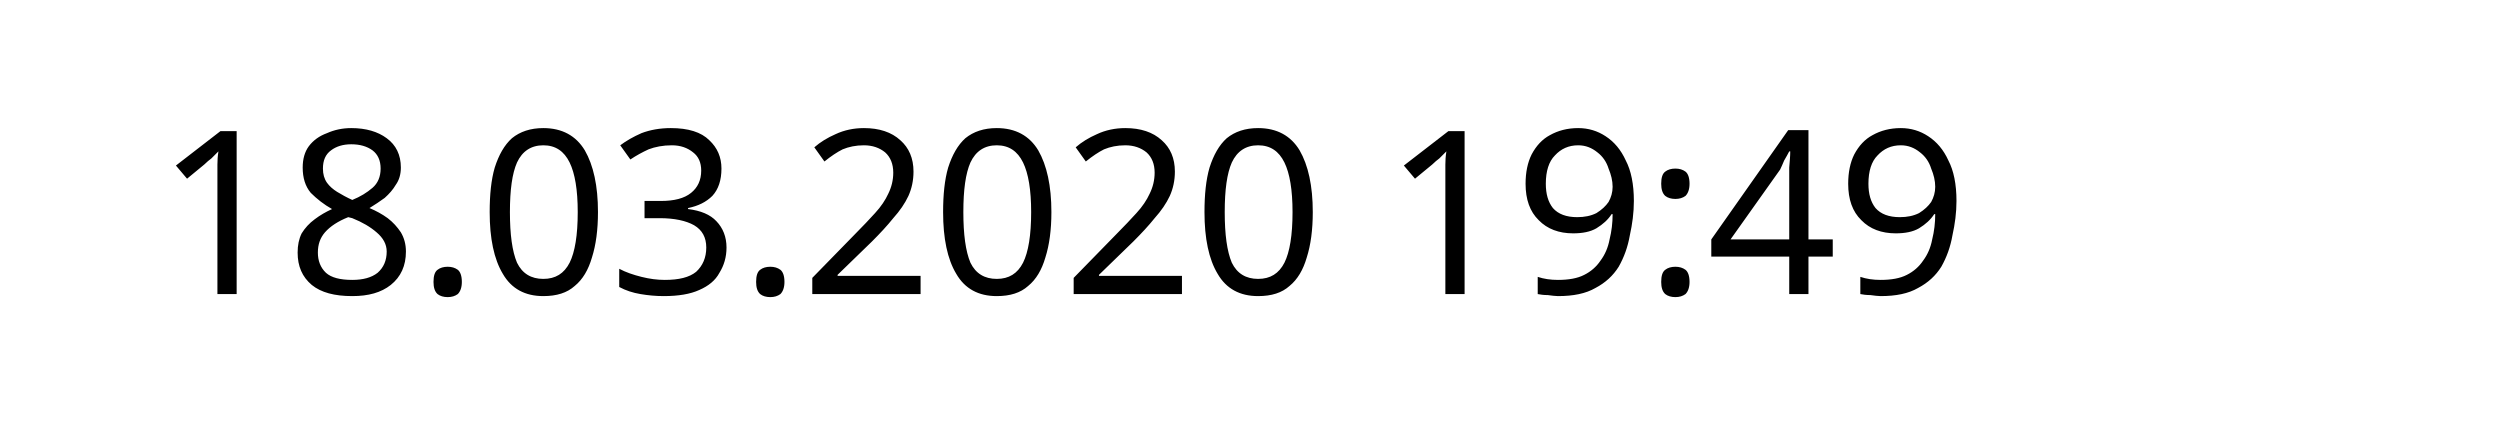
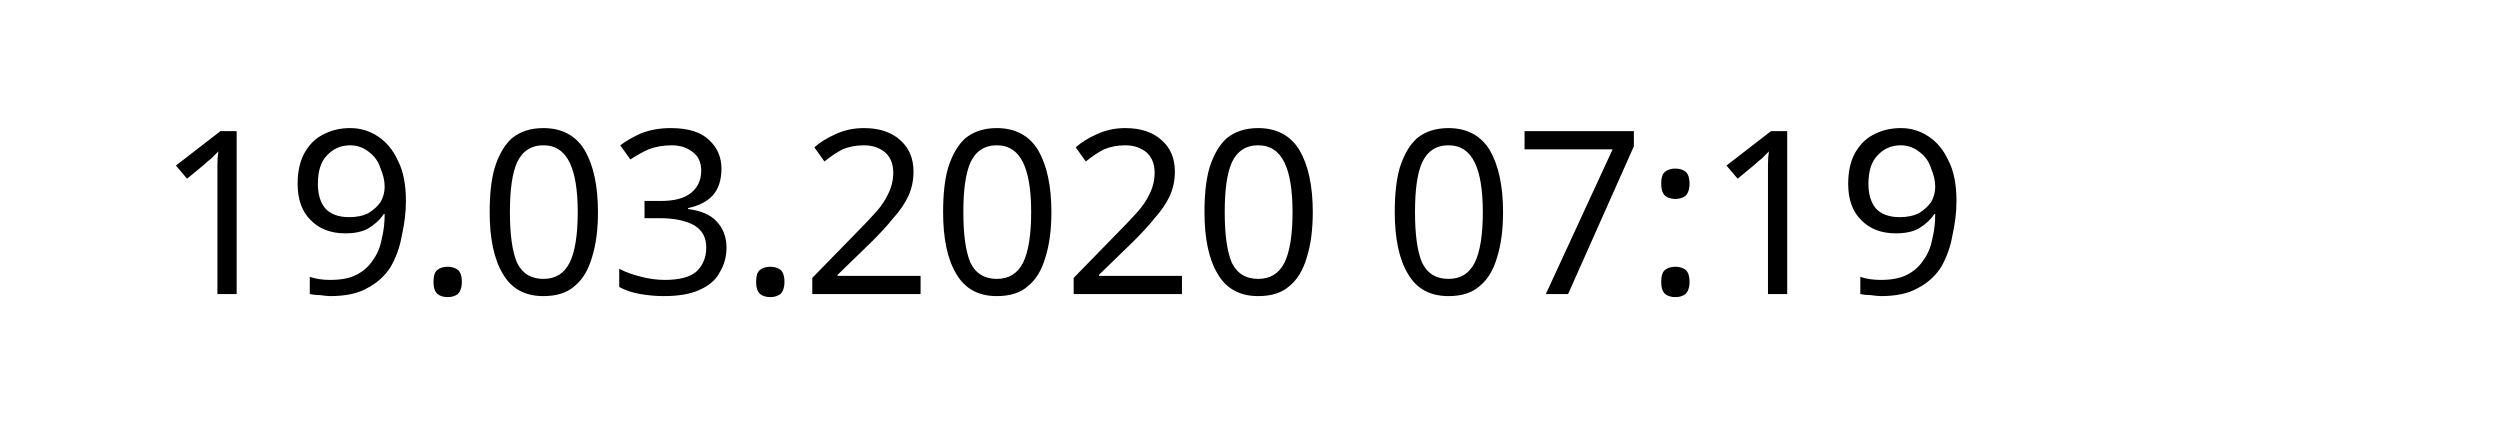
<svg xmlns="http://www.w3.org/2000/svg" width="145.872" height="24.609" viewBox="0 0 38.595 6.511" version="1.1" id="svg8">
  <defs id="defs2" />
  <g id="layer1" transform="translate(-90.7138,-137.3976)">
    <text xml:space="preserve" style="font-style:normal;font-weight:normal;font-size:10.583px;line-height:1.25;font-family:sans-serif;letter-spacing:0px;word-spacing:0px;fill:#000000;fill-opacity:1;stroke:none;stroke-width:0.265" x="93.117" y="141.937" id="text12">
-       <tspan id="tspan10" x="93.117" y="141.937" style="font-size:3.528px;stroke-width:0.265">18.03.2020 19:49</tspan>
+       <tspan id="tspan10" x="93.117" y="141.937" style="font-size:3.528px;stroke-width:0.265">19.03.2020 07:19</tspan>
    </text>
  </g>
</svg>
